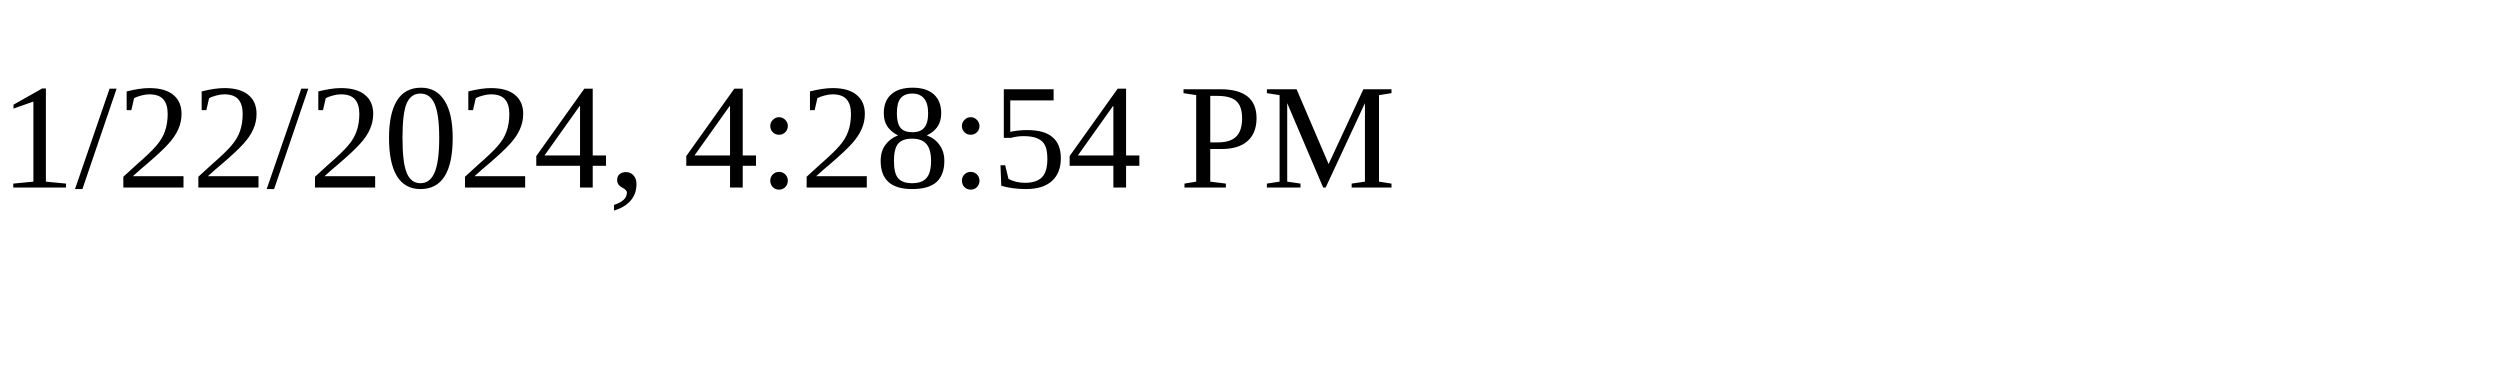
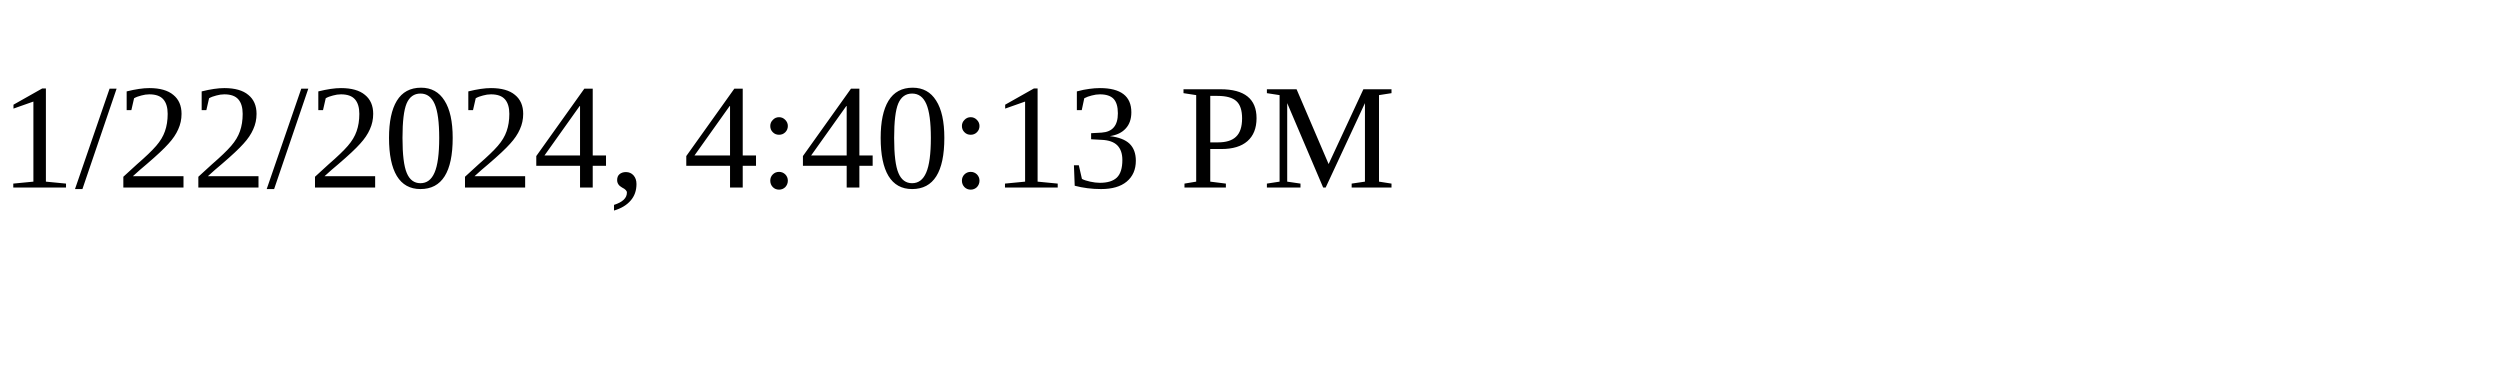
<svg xmlns="http://www.w3.org/2000/svg" height="30" width="200">
-   <text x="0" y="15">1/22/2024, 4:28:54 PM</text>
+   <text x="0" y="15">1/22/2024, 4:40:13 PM</text>
</svg>
